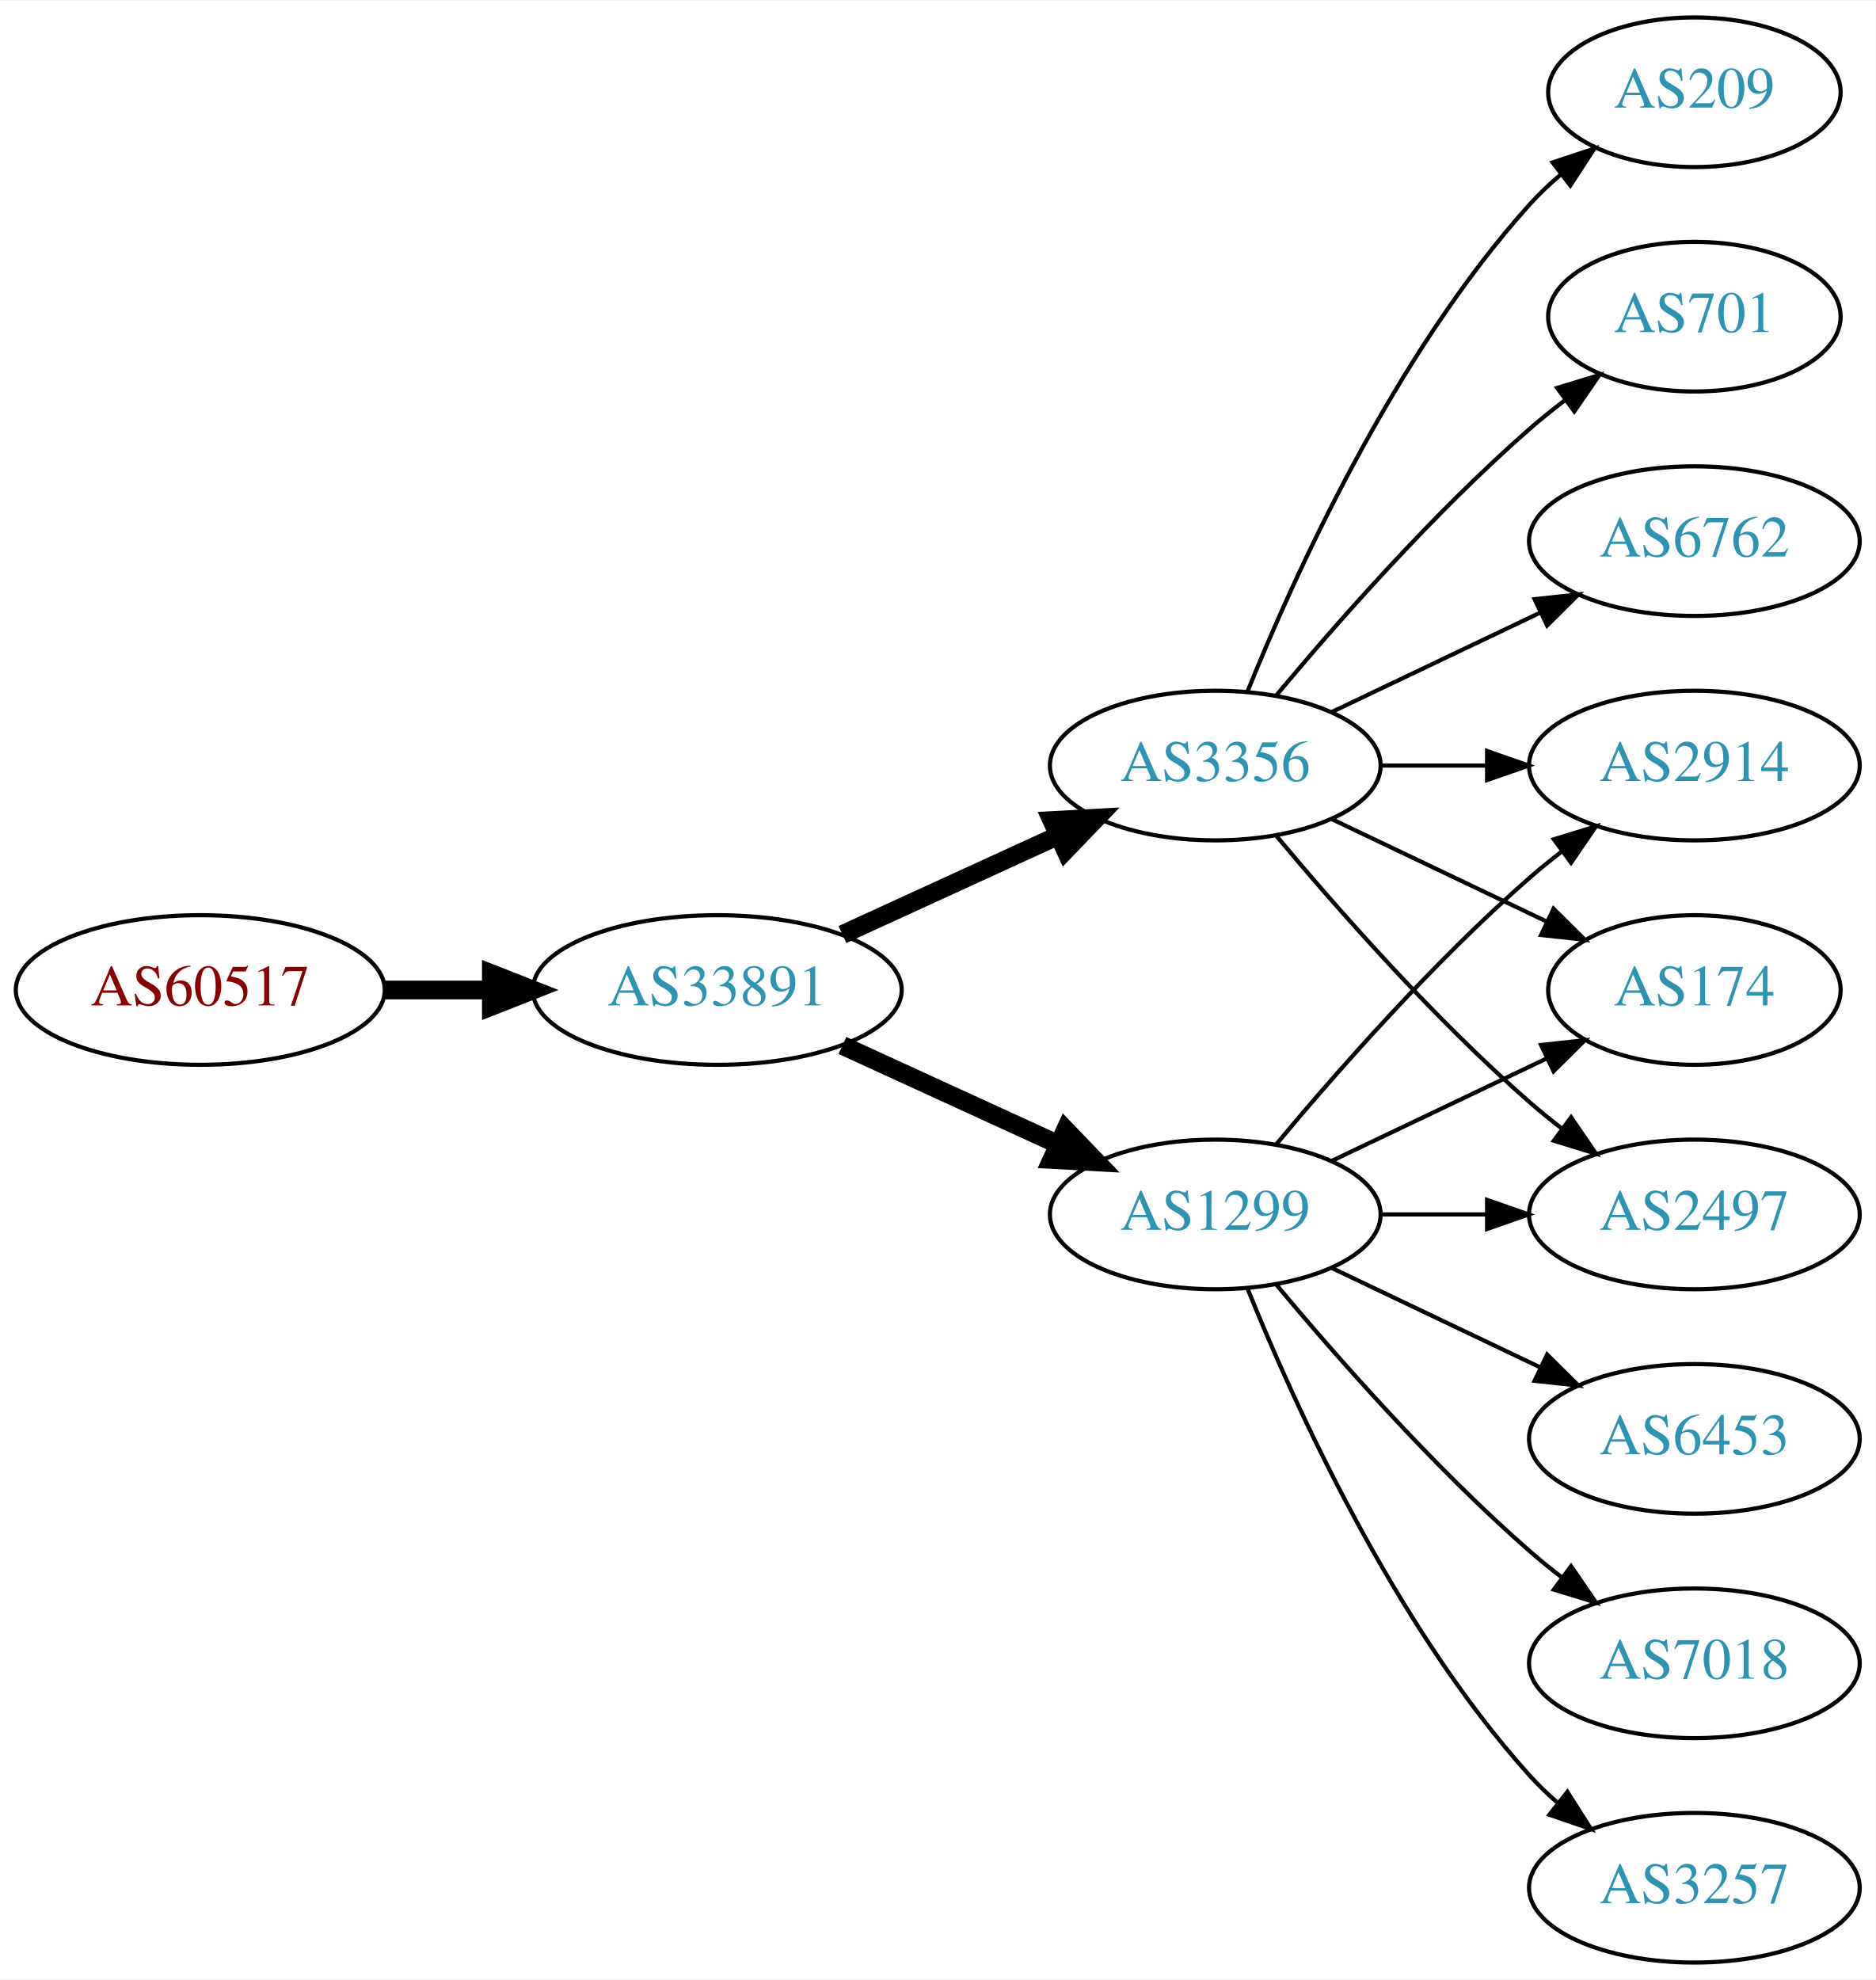
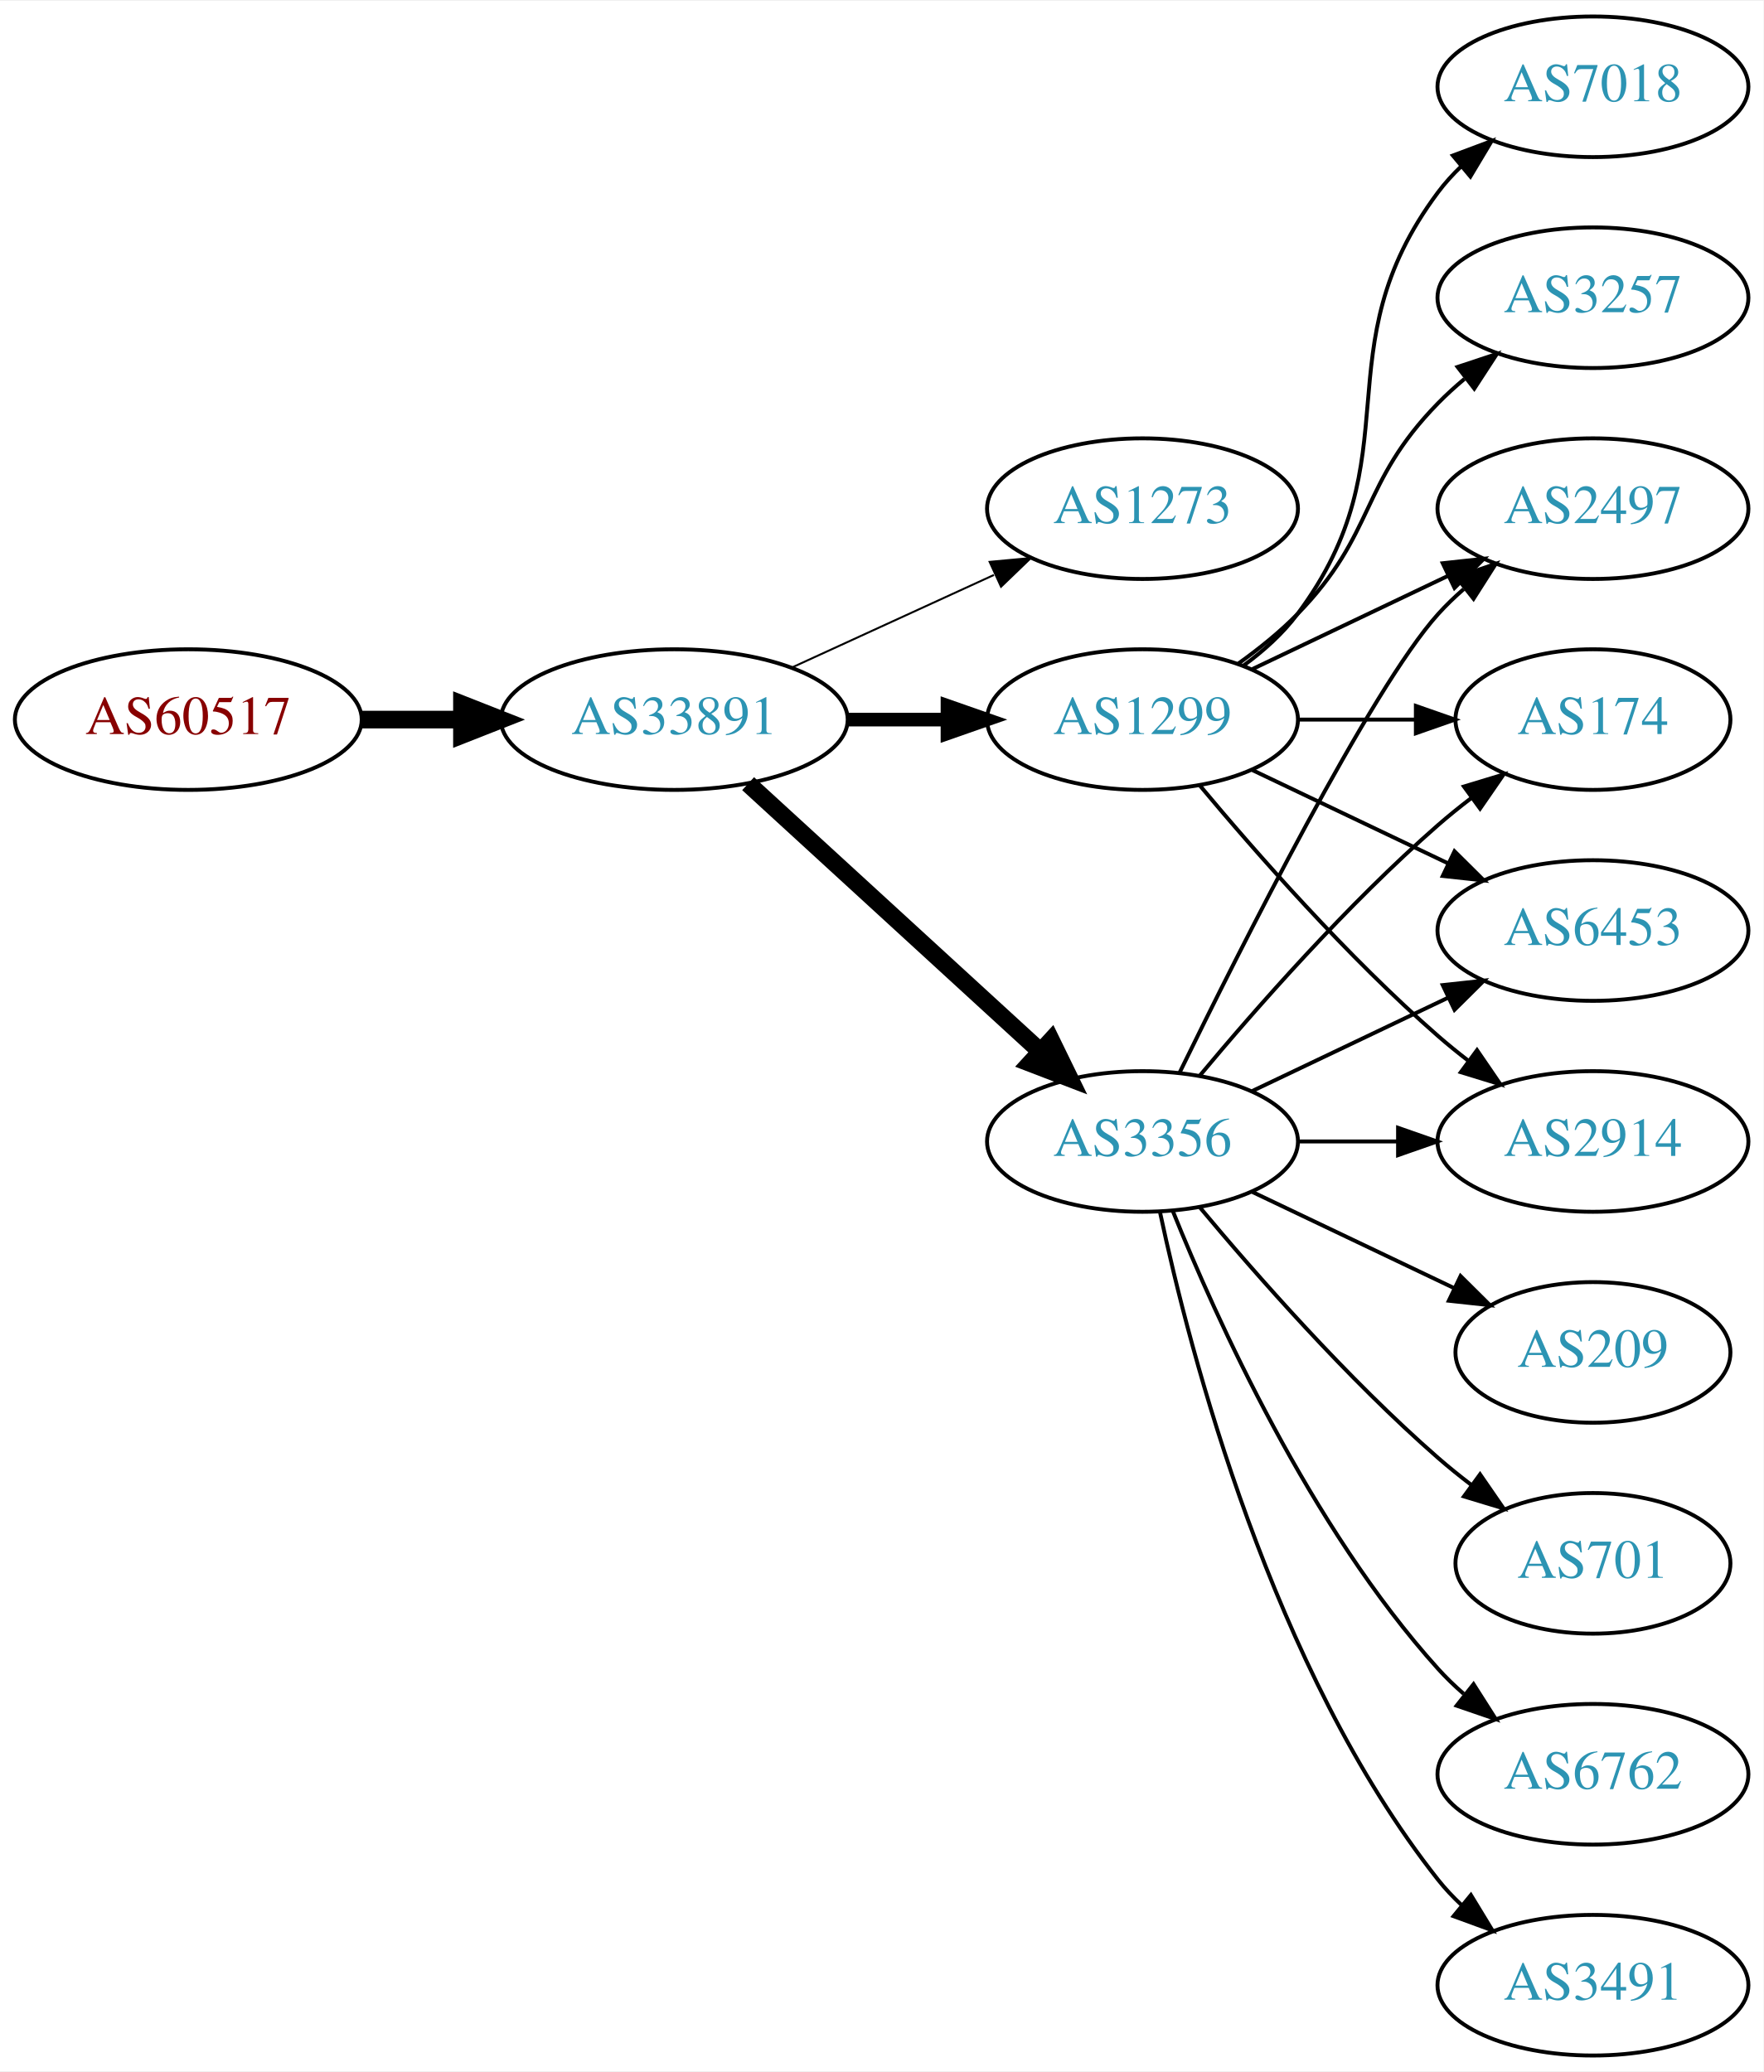
- <svg xmlns="http://www.w3.org/2000/svg" xmlns:xlink="http://www.w3.org/1999/xlink" width="451pt" height="476pt" viewBox="0.00 0.00 451.37 476.00">
-   <g id="graph0" class="graph" transform="scale(1 1) rotate(0) translate(4 472)">
-     <polygon fill="white" stroke="none" points="-4,4 -4,-472 447.37,-472 447.37,4 -4,4" />
+ <svg xmlns="http://www.w3.org/2000/svg" xmlns:xlink="http://www.w3.org/1999/xlink" width="451pt" height="530pt" viewBox="0.00 0.00 451.37 530.00">
+   <g id="graph0" class="graph" transform="scale(1 1) rotate(0) translate(4 526)">
+     <polygon fill="white" stroke="none" points="-4,4 -4,-526 447.37,-526 447.37,4 -4,4" />
    <g id="node1" class="node">
      <g id="a_node1">
        <a xlink:href="/asn/60517" xlink:title="AS60517 ~ AS-CABLEVISION [AT]">
-           <ellipse fill="#ffffff" stroke="black" cx="44.196" cy="-234" rx="44.393" ry="18" />
-           <text text-anchor="middle" x="44.196" y="-230.3" font-family="Times,serif" font-size="14.00" fill="#880000">AS60517</text>
+           <ellipse fill="#ffffff" stroke="black" cx="44.196" cy="-342" rx="44.393" ry="18" />
+           <text text-anchor="middle" x="44.196" y="-338.3" font-family="Times,serif" font-size="14.00" fill="#880000">AS60517</text>
        </a>
      </g>
    </g>
    <g id="node2" class="node">
      <g id="a_node2">
        <a xlink:href="/asn/33891" xlink:title="AS33891 ~ CORE-BACKBONE GMBH GLOBAL NETWORK [DE]">
-           <ellipse fill="#ffffff" stroke="black" cx="168.588" cy="-234" rx="44.393" ry="18" />
-           <text text-anchor="middle" x="168.588" y="-230.3" font-family="Times,serif" font-size="14.00" fill="#2c94b3">AS33891</text>
+           <ellipse fill="#ffffff" stroke="black" cx="168.588" cy="-342" rx="44.393" ry="18" />
+           <text text-anchor="middle" x="168.588" y="-338.3" font-family="Times,serif" font-size="14.00" fill="#2c94b3">AS33891</text>
        </a>
      </g>
    </g>
    <g id="edge1" class="edge">
-       <path fill="none" stroke="black" stroke-width="4.5" d="M88.692,-234C96.898,-234 105.569,-234 114.041,-234" />
-       <polygon fill="black" stroke="black" stroke-width="4.5" points="114.233,-237.938 124.233,-234 114.233,-230.063 114.233,-237.938" />
+       <path fill="none" stroke="black" stroke-width="4.5" d="M88.692,-342C96.898,-342 105.569,-342 114.041,-342" />
+       <polygon fill="black" stroke="black" stroke-width="4.5" points="114.233,-345.938 124.233,-342 114.233,-338.063 114.233,-345.938" />
    </g>
    <g id="node3" class="node">
      <g id="a_node3">
-         <a xlink:href="/asn/3356" xlink:title="AS3356 ~ Level 3 Parent, LLC [US]">
-           <ellipse fill="#ffffff" stroke="black" cx="288.431" cy="-288" rx="39.794" ry="18" />
-           <text text-anchor="middle" x="288.431" y="-284.3" font-family="Times,serif" font-size="14.00" fill="#2c94b3">AS3356</text>
+         <a xlink:href="/asn/1273" xlink:title="AS1273 ~ Vodafone Group PLC [EU]">
+           <ellipse fill="#ffffff" stroke="black" cx="288.431" cy="-396" rx="39.794" ry="18" />
+           <text text-anchor="middle" x="288.431" y="-392.3" font-family="Times,serif" font-size="14.00" fill="#2c94b3">AS1273</text>
        </a>
      </g>
    </g>
    <g id="edge2" class="edge">
-       <path fill="none" stroke="black" stroke-width="4.5" d="M198.718,-247.348C214.329,-254.502 233.727,-263.391 250.399,-271.03" />
-       <polygon fill="black" stroke="black" stroke-width="4.5" points="249.119,-274.775 259.851,-275.362 252.4,-267.616 249.119,-274.775" />
+       <path fill="none" stroke="black" stroke-width="0.5" d="M198.718,-355.348C214.329,-362.502 233.727,-371.391 250.399,-379.03" />
+       <polygon fill="black" stroke="black" stroke-width="0.5" points="249.302,-382.378 259.851,-383.362 252.218,-376.014 249.302,-382.378" />
    </g>
    <g id="node4" class="node">
      <g id="a_node4">
-         <a xlink:href="/asn/1299" xlink:title="AS1299 ~ Telia Carrier [EU]">
-           <ellipse fill="#ffffff" stroke="black" cx="288.431" cy="-180" rx="39.794" ry="18" />
-           <text text-anchor="middle" x="288.431" y="-176.3" font-family="Times,serif" font-size="14.00" fill="#2c94b3">AS1299</text>
+         <a xlink:href="/asn/3356" xlink:title="AS3356 ~ Level 3 Parent, LLC [US]">
+           <ellipse fill="#ffffff" stroke="black" cx="288.431" cy="-234" rx="39.794" ry="18" />
+           <text text-anchor="middle" x="288.431" y="-230.3" font-family="Times,serif" font-size="14.00" fill="#2c94b3">AS3356</text>
        </a>
      </g>
    </g>
    <g id="edge3" class="edge">
-       <path fill="none" stroke="black" stroke-width="4.5" d="M198.718,-220.652C214.329,-213.498 233.727,-204.609 250.399,-196.97" />
-       <polygon fill="black" stroke="black" stroke-width="4.5" points="252.4,-200.384 259.851,-192.638 249.119,-193.225 252.4,-200.384" />
+       <path fill="none" stroke="black" stroke-width="4.5" d="M187.486,-325.597C207.414,-307.333 239.772,-277.678 262.249,-257.079" />
+       <polygon fill="black" stroke="black" stroke-width="4.5" points="265.039,-259.863 269.751,-250.203 259.718,-254.057 265.039,-259.863" />
    </g>
    <g id="node5" class="node">
      <g id="a_node5">
-         <a xlink:href="/asn/209" xlink:title="AS209 ~ CenturyLink Communications, LLC [US]">
-           <ellipse fill="#ffffff" stroke="black" cx="403.724" cy="-450" rx="35.194" ry="18" />
-           <text text-anchor="middle" x="403.724" y="-446.3" font-family="Times,serif" font-size="14.00" fill="#2c94b3">AS209</text>
+         <a xlink:href="/asn/1299" xlink:title="AS1299 ~ Telia Carrier [EU]">
+           <ellipse fill="#ffffff" stroke="black" cx="288.431" cy="-342" rx="39.794" ry="18" />
+           <text text-anchor="middle" x="288.431" y="-338.3" font-family="Times,serif" font-size="14.00" fill="#2c94b3">AS1299</text>
        </a>
      </g>
    </g>
    <g id="edge4" class="edge">
-       <path fill="none" stroke="black" d="M296.179,-305.787C307.23,-333.243 331.283,-386.578 364.077,-423 366.393,-425.572 368.998,-428.03 371.733,-430.343" />
-       <polygon fill="black" stroke="black" points="369.599,-433.117 379.656,-436.448 373.871,-427.572 369.599,-433.117" />
+       <path fill="none" stroke="black" stroke-width="3.5" d="M212.799,-342C221.112,-342 229.875,-342 238.357,-342" />
+       <polygon fill="black" stroke="black" stroke-width="3.5" points="238.516,-345.5 248.516,-342 238.516,-338.5 238.516,-345.5" />
    </g>
    <g id="node6" class="node">
      <g id="a_node6">
-         <a xlink:href="/asn/2914" xlink:title="AS2914 ~ NTT America, Inc. [US]">
-           <ellipse fill="#ffffff" stroke="black" cx="403.724" cy="-288" rx="39.794" ry="18" />
-           <text text-anchor="middle" x="403.724" y="-284.3" font-family="Times,serif" font-size="14.00" fill="#2c94b3">AS2914</text>
+         <a xlink:href="/asn/6762" xlink:title="AS6762 ~ TELECOM ITALIA SPARKLE S.p.A. [IT]">
+           <ellipse fill="#ffffff" stroke="black" cx="403.724" cy="-72" rx="39.794" ry="18" />
+           <text text-anchor="middle" x="403.724" y="-68.3" font-family="Times,serif" font-size="14.00" fill="#2c94b3">AS6762</text>
        </a>
      </g>
    </g>
    <g id="edge5" class="edge">
-       <path fill="none" stroke="black" d="M328.103,-288C336.306,-288 345.07,-288 353.602,-288" />
-       <polygon fill="black" stroke="black" points="353.841,-291.5 363.841,-288 353.841,-284.5 353.841,-291.5" />
+       <path fill="none" stroke="black" d="M296.179,-216.213C307.23,-188.757 331.283,-135.422 364.077,-99 366.08,-96.776 368.298,-94.637 370.631,-92.603" />
+       <polygon fill="black" stroke="black" points="373.161,-95.065 378.85,-86.127 368.829,-89.567 373.161,-95.065" />
    </g>
    <g id="node7" class="node">
      <g id="a_node7">
-         <a xlink:href="/asn/174" xlink:title="AS174 ~ Cogent Communications [US]">
-           <ellipse fill="#ffffff" stroke="black" cx="403.724" cy="-234" rx="35.194" ry="18" />
-           <text text-anchor="middle" x="403.724" y="-230.3" font-family="Times,serif" font-size="14.00" fill="#2c94b3">AS174</text>
+         <a xlink:href="/asn/2497" xlink:title="AS2497 ~ Internet Initiative Japan Inc. [JP]">
+           <ellipse fill="#ffffff" stroke="black" cx="403.724" cy="-396" rx="39.794" ry="18" />
+           <text text-anchor="middle" x="403.724" y="-392.3" font-family="Times,serif" font-size="14.00" fill="#2c94b3">AS2497</text>
        </a>
      </g>
    </g>
    <g id="edge6" class="edge">
-       <path fill="none" stroke="black" d="M316.567,-275.066C331.999,-267.71 351.485,-258.423 368.02,-250.541" />
-       <polygon fill="black" stroke="black" points="369.84,-253.551 377.361,-246.089 366.828,-247.232 369.84,-253.551" />
+       <path fill="none" stroke="black" d="M297.869,-251.511C313.487,-283.509 346.874,-349.893 364.077,-369 366.08,-371.224 368.298,-373.363 370.631,-375.397" />
+       <polygon fill="black" stroke="black" points="368.829,-378.433 378.85,-381.873 373.161,-372.935 368.829,-378.433" />
    </g>
    <g id="node8" class="node">
      <g id="a_node8">
-         <a xlink:href="/asn/701" xlink:title="AS701 ~ UUNET [US]">
-           <ellipse fill="#ffffff" stroke="black" cx="403.724" cy="-396" rx="35.194" ry="18" />
-           <text text-anchor="middle" x="403.724" y="-392.3" font-family="Times,serif" font-size="14.00" fill="#2c94b3">AS701</text>
+         <a xlink:href="/asn/174" xlink:title="AS174 ~ Cogent Communications [US]">
+           <ellipse fill="#ffffff" stroke="black" cx="403.724" cy="-342" rx="35.194" ry="18" />
+           <text text-anchor="middle" x="403.724" y="-338.3" font-family="Times,serif" font-size="14.00" fill="#2c94b3">AS174</text>
        </a>
      </g>
    </g>
    <g id="edge7" class="edge">
-       <path fill="none" stroke="black" d="M303.061,-304.817C317.343,-321.929 340.89,-348.745 364.077,-369 366.747,-371.332 369.62,-373.648 372.55,-375.886" />
-       <polygon fill="black" stroke="black" points="370.701,-378.87 380.841,-381.939 374.828,-373.216 370.701,-378.87" />
+       <path fill="none" stroke="black" d="M303.061,-250.817C317.343,-267.929 340.89,-294.745 364.077,-315 366.747,-317.332 369.62,-319.648 372.55,-321.886" />
+       <polygon fill="black" stroke="black" points="370.701,-324.87 380.841,-327.939 374.828,-319.216 370.701,-324.87" />
    </g>
    <g id="node9" class="node">
      <g id="a_node9">
-         <a xlink:href="/asn/2497" xlink:title="AS2497 ~ Internet Initiative Japan Inc. [JP]">
-           <ellipse fill="#ffffff" stroke="black" cx="403.724" cy="-180" rx="39.794" ry="18" />
-           <text text-anchor="middle" x="403.724" y="-176.3" font-family="Times,serif" font-size="14.00" fill="#2c94b3">AS2497</text>
+         <a xlink:href="/asn/6453" xlink:title="AS6453 ~ TATA COMMUNICATIONS (AMERICA) INC [US]">
+           <ellipse fill="#ffffff" stroke="black" cx="403.724" cy="-288" rx="39.794" ry="18" />
+           <text text-anchor="middle" x="403.724" y="-284.3" font-family="Times,serif" font-size="14.00" fill="#2c94b3">AS6453</text>
        </a>
      </g>
    </g>
    <g id="edge8" class="edge">
-       <path fill="none" stroke="black" d="M303.061,-271.183C317.343,-254.071 340.89,-227.255 364.077,-207 366.543,-204.846 369.182,-202.706 371.879,-200.628" />
-       <polygon fill="black" stroke="black" points="374.052,-203.375 380.033,-194.63 369.904,-197.736 374.052,-203.375" />
+       <path fill="none" stroke="black" d="M316.567,-246.934C331.561,-254.081 350.382,-263.052 366.605,-270.785" />
+       <polygon fill="black" stroke="black" points="365.276,-274.028 375.809,-275.171 368.288,-267.709 365.276,-274.028" />
    </g>
    <g id="node10" class="node">
      <g id="a_node10">
-         <a xlink:href="/asn/6762" xlink:title="AS6762 ~ TELECOM ITALIA SPARKLE S.p.A. [IT]">
-           <ellipse fill="#ffffff" stroke="black" cx="403.724" cy="-342" rx="39.794" ry="18" />
-           <text text-anchor="middle" x="403.724" y="-338.3" font-family="Times,serif" font-size="14.00" fill="#2c94b3">AS6762</text>
+         <a xlink:href="/asn/3491" xlink:title="AS3491 ~ PCCW Global, Inc. [US]">
+           <ellipse fill="#ffffff" stroke="black" cx="403.724" cy="-18" rx="39.794" ry="18" />
+           <text text-anchor="middle" x="403.724" y="-14.3" font-family="Times,serif" font-size="14.00" fill="#2c94b3">AS3491</text>
        </a>
      </g>
    </g>
    <g id="edge9" class="edge">
-       <path fill="none" stroke="black" d="M316.567,-300.934C331.561,-308.081 350.382,-317.052 366.605,-324.785" />
-       <polygon fill="black" stroke="black" points="365.276,-328.028 375.809,-329.171 368.288,-321.709 365.276,-328.028" />
-     </g>
-     <g id="edge10" class="edge">
-       <path fill="none" stroke="black" d="M303.061,-196.817C317.343,-213.929 340.89,-240.745 364.077,-261 366.543,-263.154 369.182,-265.294 371.879,-267.372" />
-       <polygon fill="black" stroke="black" points="369.904,-270.264 380.033,-273.37 374.052,-264.625 369.904,-270.264" />
-     </g>
-     <g id="edge11" class="edge">
-       <path fill="none" stroke="black" d="M316.567,-192.934C331.999,-200.29 351.485,-209.577 368.02,-217.459" />
-       <polygon fill="black" stroke="black" points="366.828,-220.768 377.361,-221.911 369.84,-214.449 366.828,-220.768" />
-     </g>
-     <g id="edge13" class="edge">
-       <path fill="none" stroke="black" d="M328.103,-180C336.306,-180 345.07,-180 353.602,-180" />
-       <polygon fill="black" stroke="black" points="353.841,-183.5 363.841,-180 353.841,-176.5 353.841,-183.5" />
+       <path fill="none" stroke="black" d="M292.921,-215.84C300.552,-179.97 321.544,-98.845 364.077,-45 365.885,-42.712 367.937,-40.538 370.132,-38.49" />
+       <polygon fill="black" stroke="black" points="372.486,-41.086 377.992,-32.034 368.043,-35.677 372.486,-41.086" />
    </g>
    <g id="node11" class="node">
      <g id="a_node11">
-         <a xlink:href="/asn/6453" xlink:title="AS6453 ~ TATA COMMUNICATIONS (AMERICA) INC [US]">
-           <ellipse fill="#ffffff" stroke="black" cx="403.724" cy="-126" rx="39.794" ry="18" />
-           <text text-anchor="middle" x="403.724" y="-122.3" font-family="Times,serif" font-size="14.00" fill="#2c94b3">AS6453</text>
+         <a xlink:href="/asn/209" xlink:title="AS209 ~ CenturyLink Communications, LLC [US]">
+           <ellipse fill="#ffffff" stroke="black" cx="403.724" cy="-180" rx="35.194" ry="18" />
+           <text text-anchor="middle" x="403.724" y="-176.3" font-family="Times,serif" font-size="14.00" fill="#2c94b3">AS209</text>
+         </a>
+       </g>
+     </g>
+     <g id="edge10" class="edge">
+       <path fill="none" stroke="black" d="M316.567,-221.066C331.999,-213.71 351.485,-204.423 368.02,-196.541" />
+       <polygon fill="black" stroke="black" points="369.84,-199.551 377.361,-192.089 366.828,-193.232 369.84,-199.551" />
+     </g>
+     <g id="node12" class="node">
+       <g id="a_node12">
+         <a xlink:href="/asn/701" xlink:title="AS701 ~ UUNET [US]">
+           <ellipse fill="#ffffff" stroke="black" cx="403.724" cy="-126" rx="35.194" ry="18" />
+           <text text-anchor="middle" x="403.724" y="-122.3" font-family="Times,serif" font-size="14.00" fill="#2c94b3">AS701</text>
+         </a>
+       </g>
+     </g>
+     <g id="edge11" class="edge">
+       <path fill="none" stroke="black" d="M303.061,-217.183C317.343,-200.071 340.89,-173.255 364.077,-153 366.747,-150.668 369.62,-148.352 372.55,-146.114" />
+       <polygon fill="black" stroke="black" points="374.828,-148.784 380.841,-140.061 370.701,-143.13 374.828,-148.784" />
+     </g>
+     <g id="node13" class="node">
+       <g id="a_node13">
+         <a xlink:href="/asn/2914" xlink:title="AS2914 ~ NTT America, Inc. [US]">
+           <ellipse fill="#ffffff" stroke="black" cx="403.724" cy="-234" rx="39.794" ry="18" />
+           <text text-anchor="middle" x="403.724" y="-230.3" font-family="Times,serif" font-size="14.00" fill="#2c94b3">AS2914</text>
        </a>
      </g>
    </g>
    <g id="edge12" class="edge">
-       <path fill="none" stroke="black" d="M316.567,-167.066C331.561,-159.919 350.382,-150.948 366.605,-143.215" />
-       <polygon fill="black" stroke="black" points="368.288,-146.291 375.809,-138.829 365.276,-139.972 368.288,-146.291" />
+       <path fill="none" stroke="black" d="M328.103,-234C336.306,-234 345.07,-234 353.602,-234" />
+       <polygon fill="black" stroke="black" points="353.841,-237.5 363.841,-234 353.841,-230.5 353.841,-237.5" />
    </g>
-     <g id="node12" class="node">
-       <g id="a_node12">
+     <g id="edge17" class="edge">
+       <path fill="none" stroke="black" d="M316.567,-354.934C331.561,-362.081 350.382,-371.052 366.605,-378.785" />
+       <polygon fill="black" stroke="black" points="365.276,-382.028 375.809,-383.171 368.288,-375.709 365.276,-382.028" />
+     </g>
+     <g id="edge18" class="edge">
+       <path fill="none" stroke="black" d="M328.103,-342C337.808,-342 348.299,-342 358.262,-342" />
+       <polygon fill="black" stroke="black" points="358.398,-345.5 368.398,-342 358.398,-338.5 358.398,-345.5" />
+     </g>
+     <g id="edge16" class="edge">
+       <path fill="none" stroke="black" d="M316.567,-329.066C331.561,-321.919 350.382,-312.948 366.605,-305.215" />
+       <polygon fill="black" stroke="black" points="368.288,-308.291 375.809,-300.829 365.276,-301.972 368.288,-308.291" />
+     </g>
+     <g id="edge14" class="edge">
+       <path fill="none" stroke="black" d="M303.061,-325.183C317.343,-308.071 340.89,-281.255 364.077,-261 366.543,-258.846 369.182,-256.706 371.879,-254.628" />
+       <polygon fill="black" stroke="black" points="374.052,-257.375 380.033,-248.63 369.904,-251.736 374.052,-257.375" />
+     </g>
+     <g id="node14" class="node">
+       <g id="a_node14">
        <a xlink:href="/asn/7018" xlink:title="AS7018 ~ AT&amp;T Services, Inc. [US]">
-           <ellipse fill="#ffffff" stroke="black" cx="403.724" cy="-72" rx="39.794" ry="18" />
-           <text text-anchor="middle" x="403.724" y="-68.3" font-family="Times,serif" font-size="14.00" fill="#2c94b3">AS7018</text>
+           <ellipse fill="#ffffff" stroke="black" cx="403.724" cy="-504" rx="39.794" ry="18" />
+           <text text-anchor="middle" x="403.724" y="-500.3" font-family="Times,serif" font-size="14.00" fill="#2c94b3">AS7018</text>
        </a>
      </g>
    </g>
-     <g id="edge14" class="edge">
-       <path fill="none" stroke="black" d="M303.061,-163.183C317.343,-146.071 340.89,-119.255 364.077,-99 366.543,-96.846 369.182,-94.706 371.879,-92.628" />
-       <polygon fill="black" stroke="black" points="374.052,-95.375 380.033,-86.63 369.904,-89.736 374.052,-95.375" />
+     <g id="edge13" class="edge">
+       <path fill="none" stroke="black" d="M314.362,-355.882C319.438,-359.611 324.356,-364.016 328.077,-369 358.349,-409.542 333.806,-436.458 364.077,-477 365.822,-479.336 367.829,-481.545 369.992,-483.617" />
+       <polygon fill="black" stroke="black" points="367.87,-486.405 377.793,-490.118 372.352,-481.027 367.87,-486.405" />
    </g>
-     <g id="node13" class="node">
-       <g id="a_node13">
+     <g id="node15" class="node">
+       <g id="a_node15">
        <a xlink:href="/asn/3257" xlink:title="AS3257 ~ GTT [DE]">
-           <ellipse fill="#ffffff" stroke="black" cx="403.724" cy="-18" rx="39.794" ry="18" />
-           <text text-anchor="middle" x="403.724" y="-14.3" font-family="Times,serif" font-size="14.00" fill="#2c94b3">AS3257</text>
+           <ellipse fill="#ffffff" stroke="black" cx="403.724" cy="-450" rx="39.794" ry="18" />
+           <text text-anchor="middle" x="403.724" y="-446.3" font-family="Times,serif" font-size="14.00" fill="#2c94b3">AS3257</text>
        </a>
      </g>
    </g>
    <g id="edge15" class="edge">
-       <path fill="none" stroke="black" d="M296.179,-162.213C307.23,-134.757 331.283,-81.422 364.077,-45 366.08,-42.776 368.298,-40.637 370.631,-38.603" />
-       <polygon fill="black" stroke="black" points="373.161,-41.065 378.85,-32.127 368.829,-35.567 373.161,-41.065" />
+       <path fill="none" stroke="black" d="M313.025,-356.389C318.281,-360.148 323.613,-364.437 328.077,-369 348.25,-389.617 343.905,-402.383 364.077,-423 366.17,-425.139 368.453,-427.218 370.83,-429.21" />
+       <polygon fill="black" stroke="black" points="369.074,-432.275 379.13,-435.611 373.349,-426.732 369.074,-432.275" />
    </g>
  </g>
</svg>
